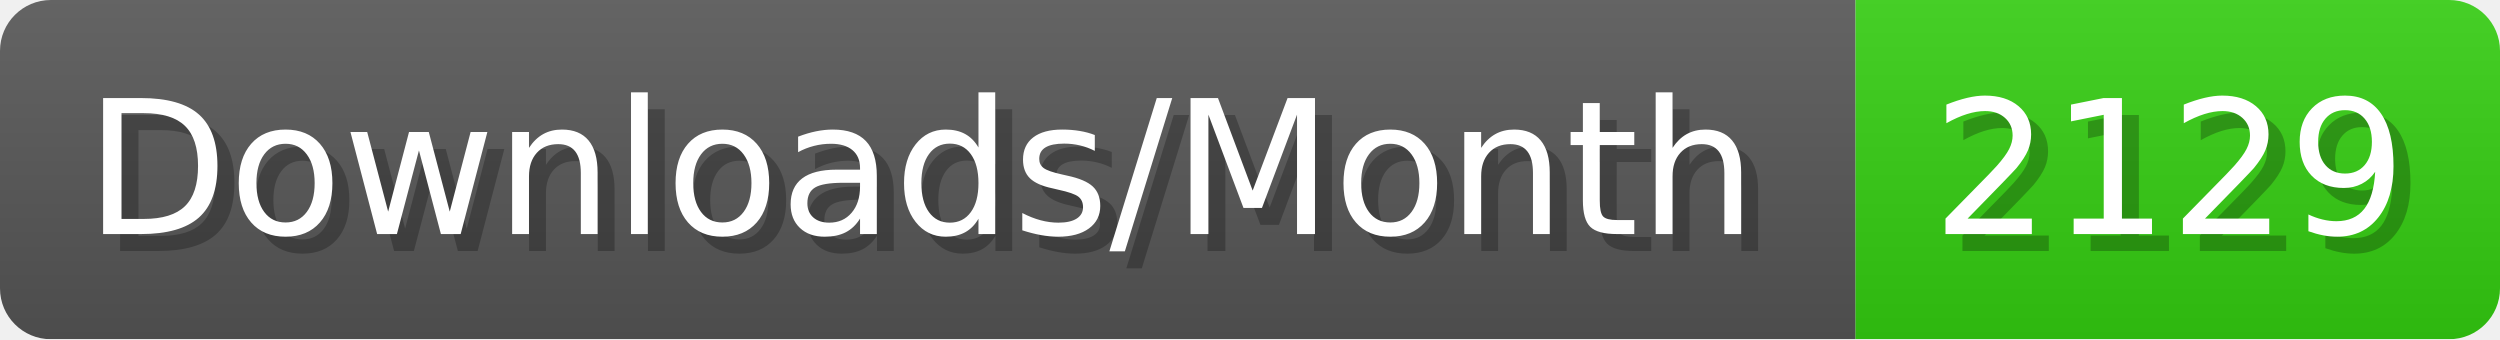
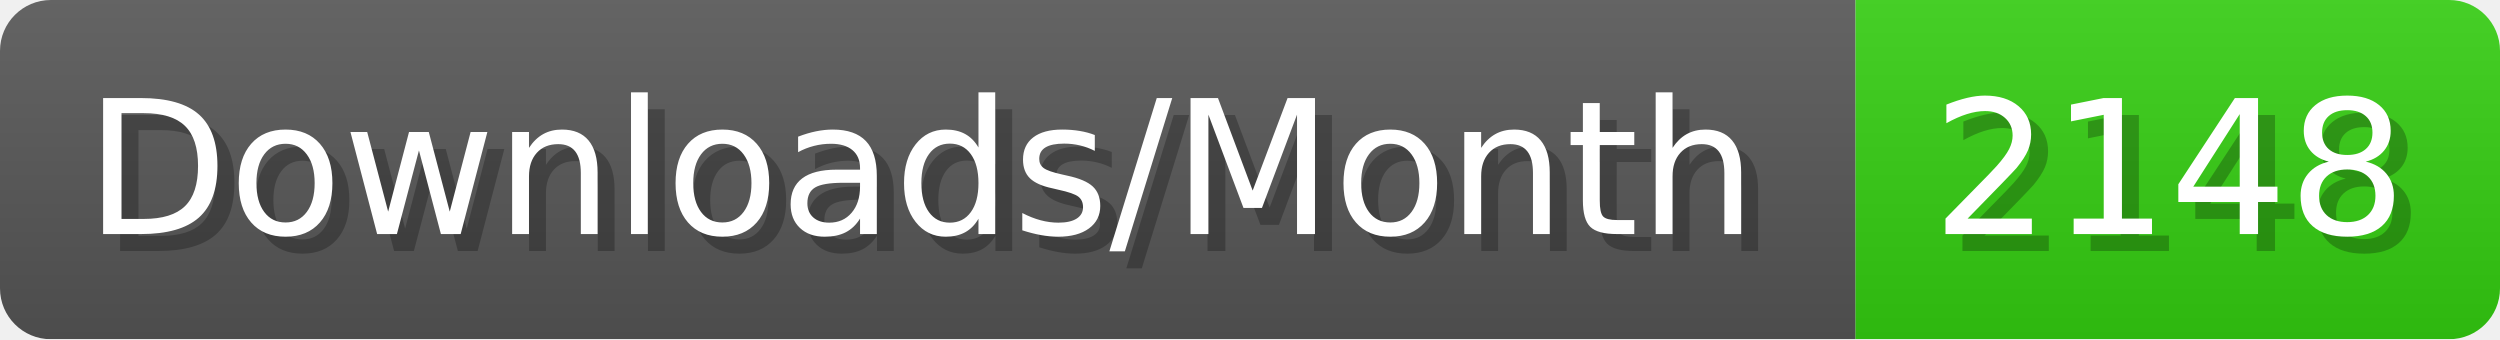
- <svg xmlns="http://www.w3.org/2000/svg" width="147.4" height="20" viewBox="0 0 1474 200" role="img" aria-label="Downloads/Month: 2129">
+ <svg xmlns="http://www.w3.org/2000/svg" width="147.4" height="20" viewBox="0 0 1474 200" role="img" aria-label="Downloads/Month: 2148">
  <linearGradient id="YlXUI" x2="0" y2="100%">
    <stop offset="0" stop-opacity=".1" stop-color="#EEE" />
    <stop offset="1" stop-opacity=".1" />
  </linearGradient>
  <mask id="JHhop">
    <rect width="1474" height="200" rx="30" fill="#FFF" />
  </mask>
  <g mask="url(#JHhop)">
    <rect width="1094" height="200" fill="#555" />
    <rect width="380" height="200" fill="#3C1" x="1094" />
    <rect width="1474" height="200" fill="url(#YlXUI)" />
  </g>
  <g aria-hidden="true" fill="#fff" text-anchor="start" font-family="Verdana,DejaVu Sans,sans-serif" font-size="110">
    <text x="60" y="148" textLength="994" fill="#000" opacity="0.25">Downloads/Month</text>
    <text x="50" y="138" textLength="994">Downloads/Month</text>
-     <text x="1149" y="148" textLength="280" fill="#000" opacity="0.25">2129</text>
-     <text x="1139" y="138" textLength="280">2129</text>
+     <text x="1149" y="148" textLength="280" fill="#000" opacity="0.25">2148</text>
+     <text x="1139" y="138" textLength="280">2148</text>
  </g>
</svg>
